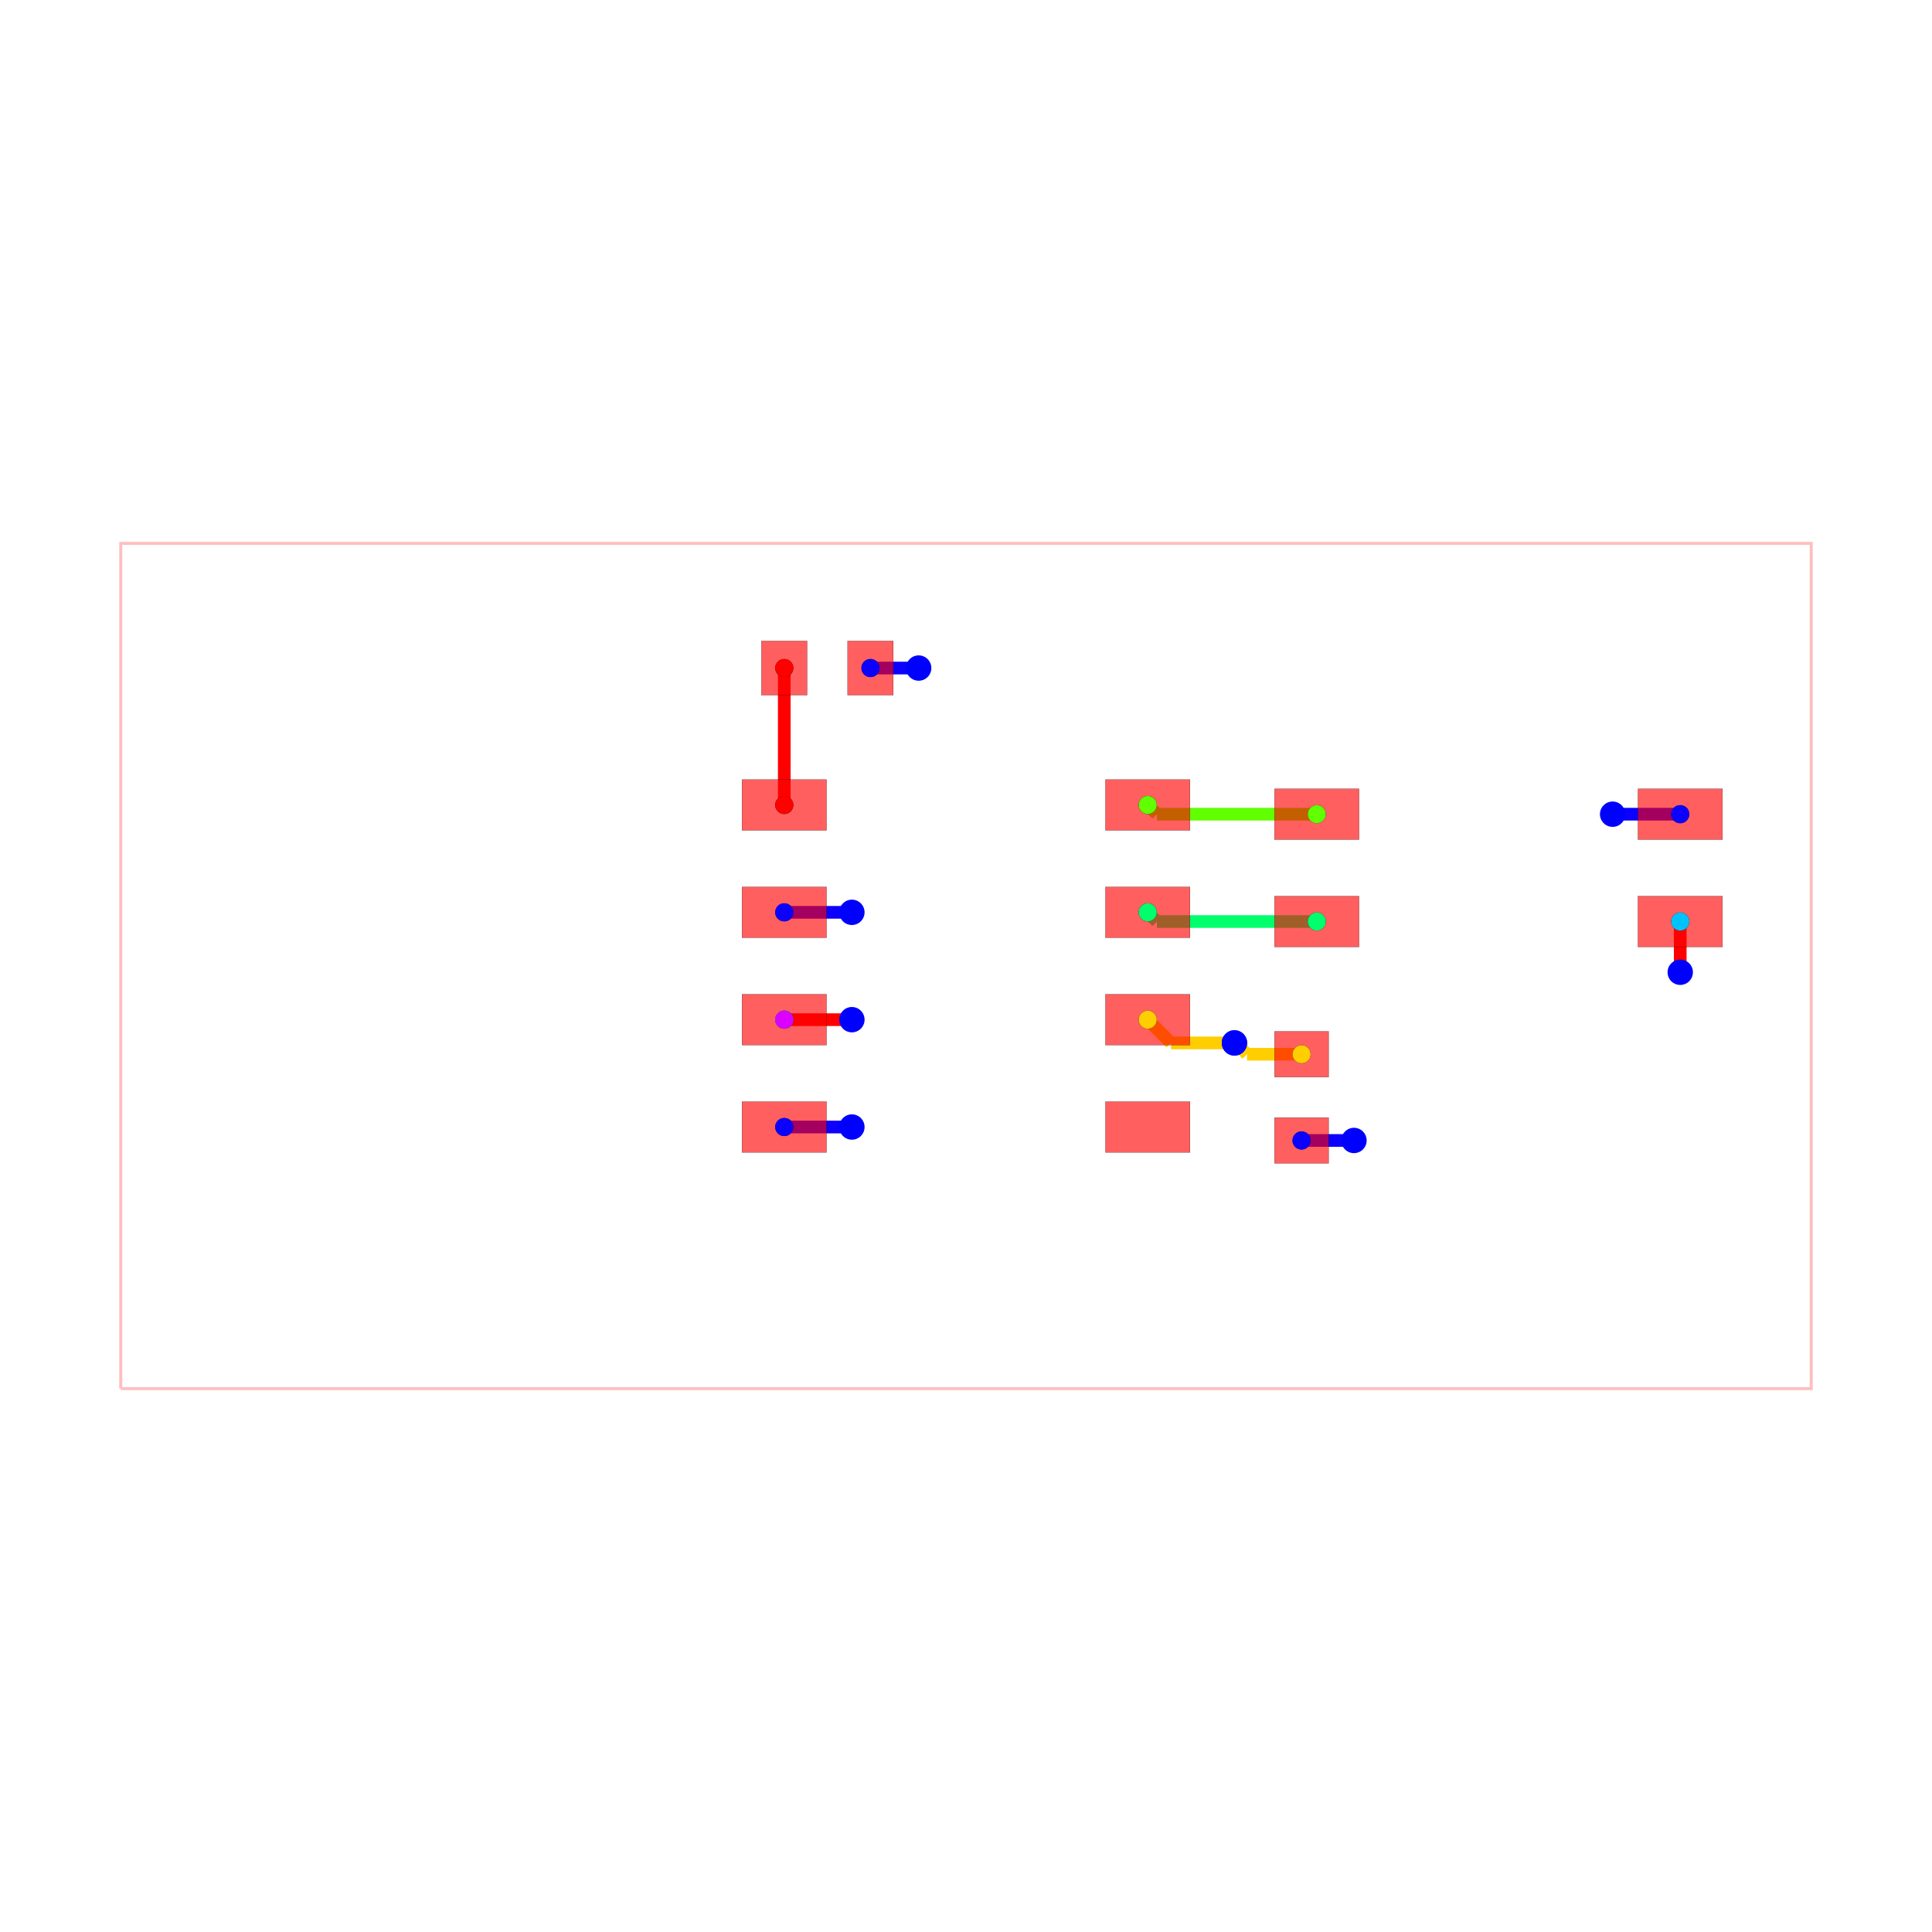
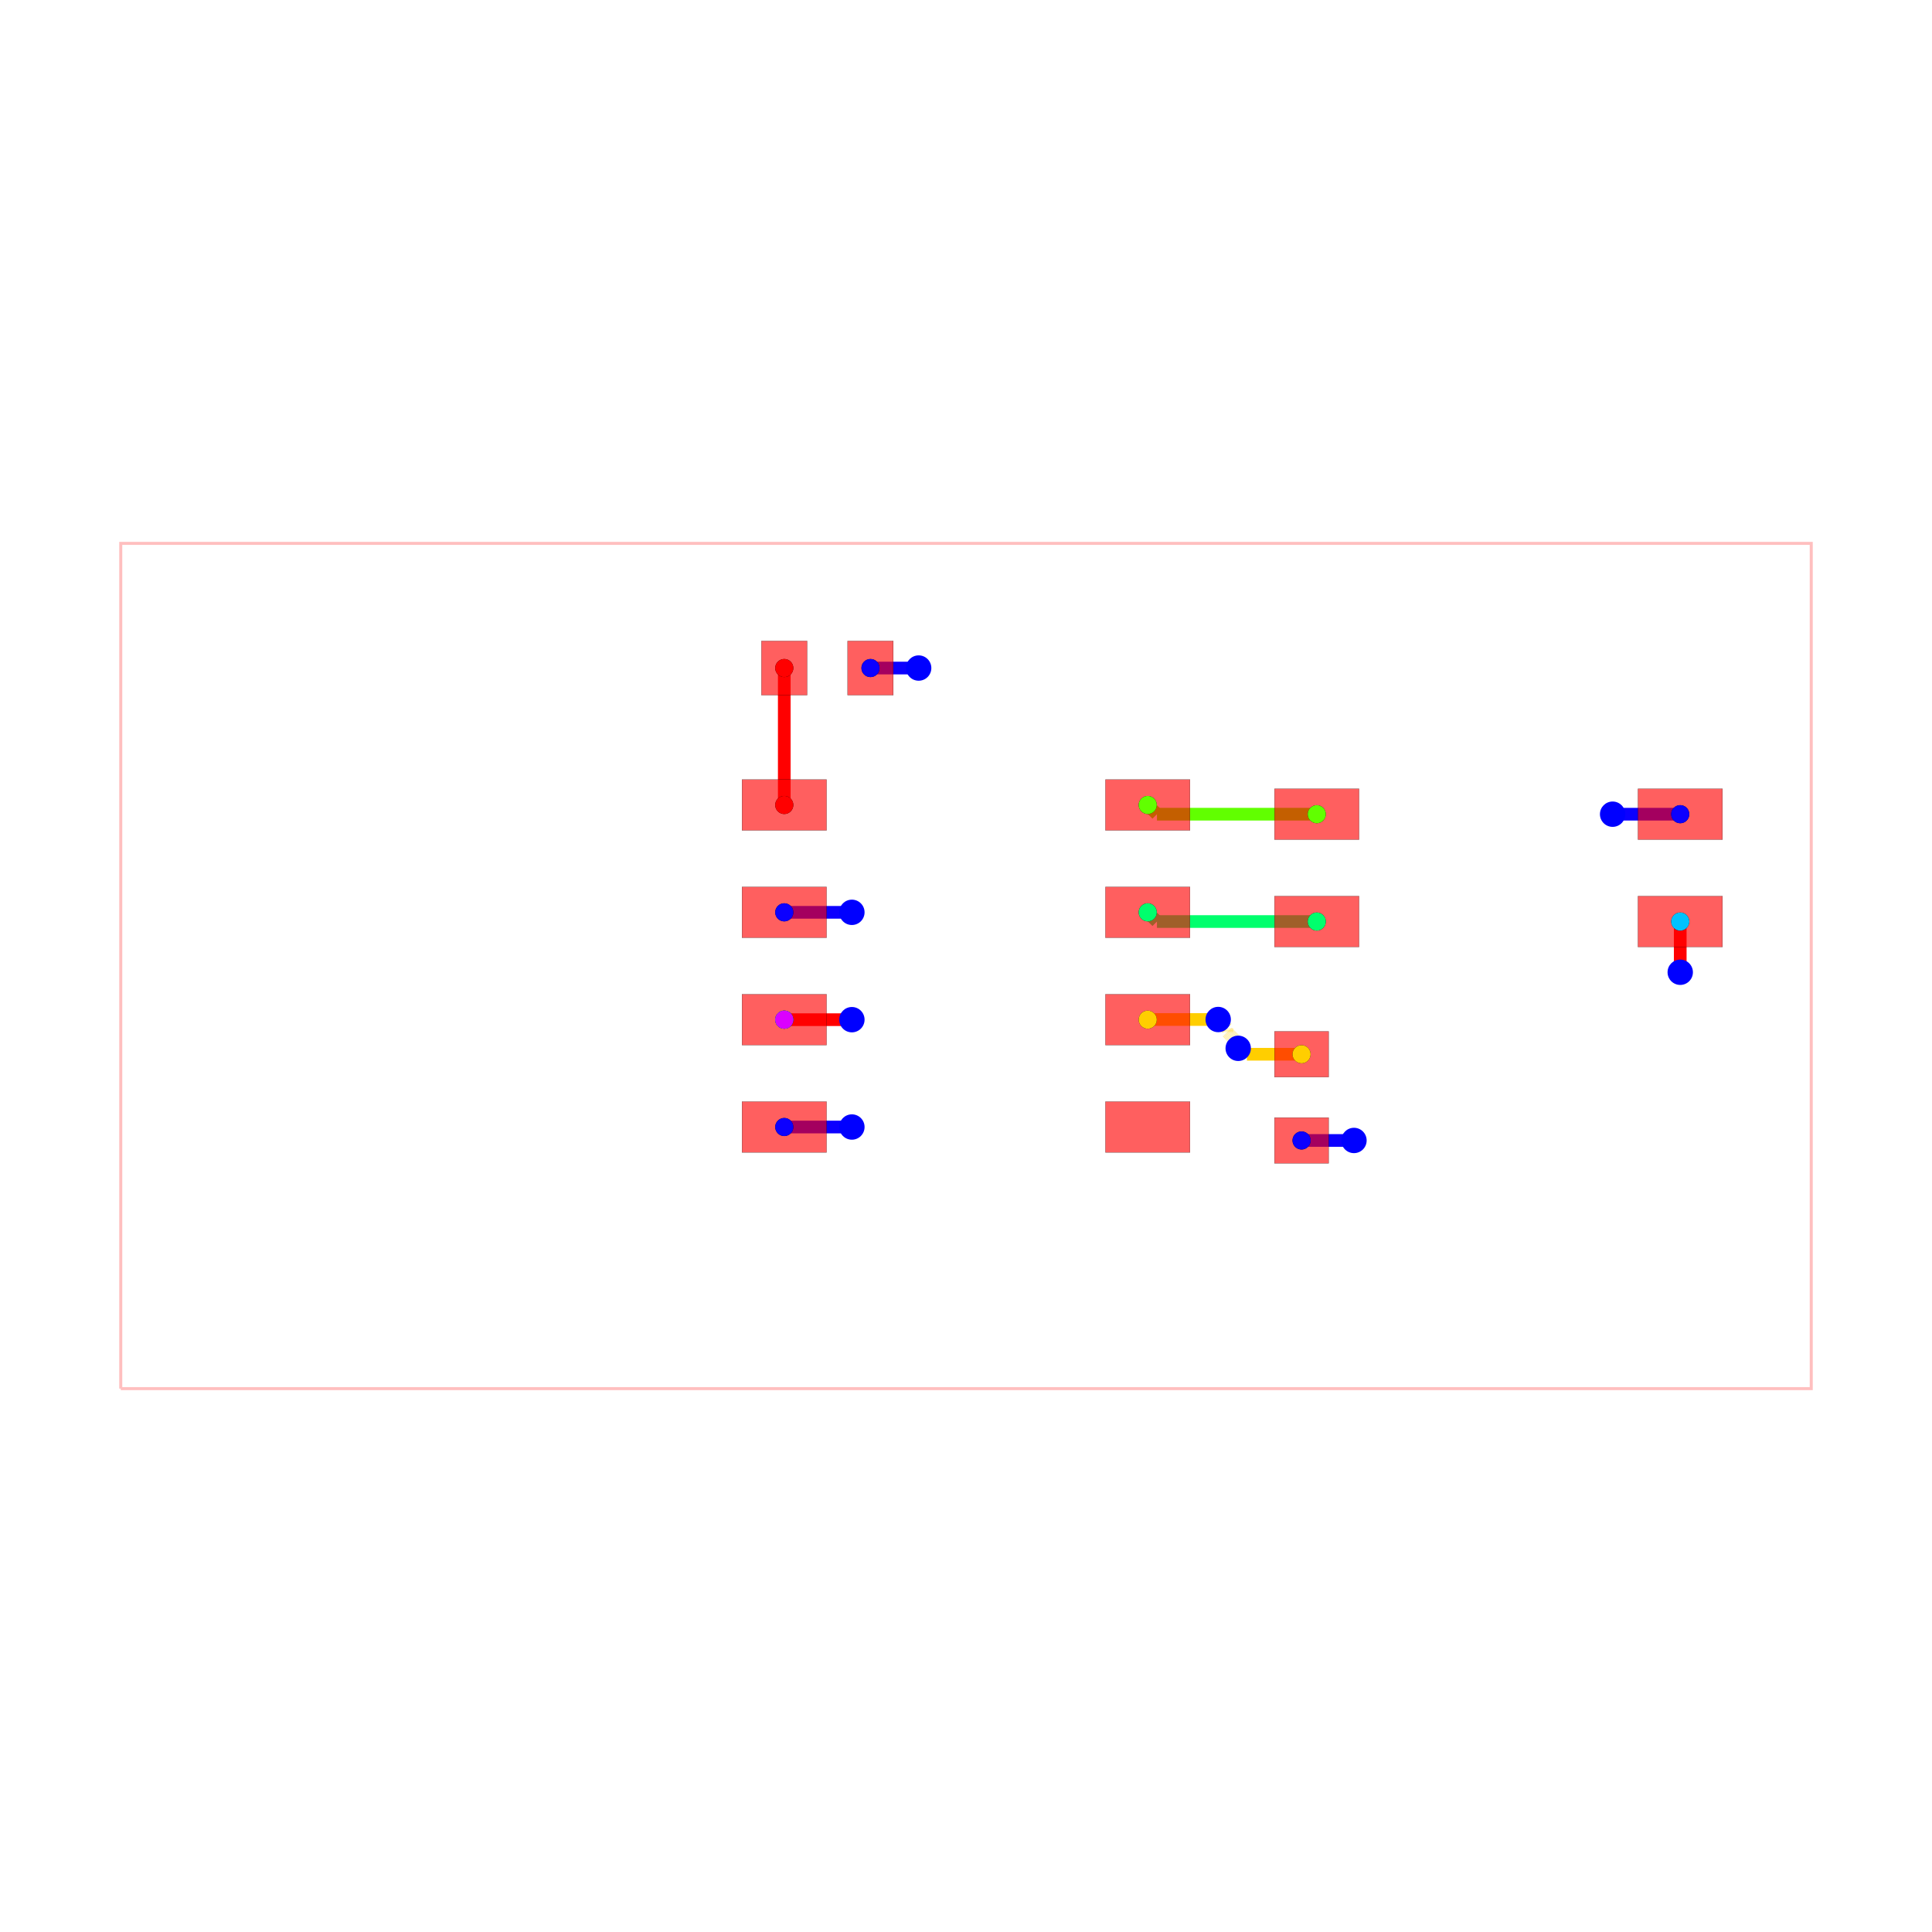
<svg xmlns="http://www.w3.org/2000/svg" width="640" height="640" viewBox="0 0 640 640">
  <rect width="100%" height="100%" fill="white" />
  <g>
    <polyline data-points="-10,-5 10,-5 10,5 -10,5 -10,-5" data-type="line" data-label="" points="40,460 600,460 600,180 40,180 40,460" fill="none" stroke="rgba(255,0,0,0.25)" stroke-width="1px" />
  </g>
  <g>
-     <polyline data-points="-1.1300000000000006,3.525 -0.5599990000000005,3.525" data-type="line" data-label="" points="288.36,221.3 304.32,221.3" fill="none" stroke="hsl(242.857, 100%, 50%)" stroke-width="4.2" />
-   </g>
-   <g>
-     <polyline data-points="-0.5599990000000005,3.525 -0.5599990000000005,3.525" data-type="line" data-label="" points="304.32,221.3 304.32,221.3" fill="none" stroke="hsl(242.857, 100%, 50%)" stroke-width="4.2" />
+     <polyline data-points="-0.5600000000000005,3.525 -1.13,3.525" data-type="line" data-label="" points="304.32,221.3 288.36,221.3" fill="none" stroke="hsl(242.857, 100%, 50%)" stroke-width="4.2" />
  </g>
  <g>
    <polyline data-points="3.97,-2.0640355616199573 4.589964438380043,-2.0640355616199573" data-type="line" data-label="" points="431.16,377.793 448.519,377.793" fill="none" stroke="hsl(242.857, 100%, 50%)" stroke-width="4.2" />
  </g>
  <g>
    <polyline data-points="4.589964438380043,-2.0640355616199573 4.59,-2.064" data-type="line" data-label="" points="448.519,377.793 448.52,377.792" fill="none" stroke="hsl(242.857, 100%, 50%)" stroke-width="4.2" />
  </g>
  <g>
    <polyline data-points="8.45,1.7959644383800433 7.650035561619957,1.7959644383800433" data-type="line" data-label="" points="556.6,269.713 534.201,269.713" fill="none" stroke="hsl(242.857, 100%, 50%)" stroke-width="4.2" />
  </g>
  <g>
    <polyline data-points="7.650035561619957,1.7959644383800433 7.65,1.796" data-type="line" data-label="" points="534.201,269.713 534.2,269.712" fill="none" stroke="hsl(242.857, 100%, 50%)" stroke-width="4.2" />
  </g>
  <g>
    <polyline data-points="-2.15,0.635 -1.35,0.635" data-type="line" data-label="" points="259.8,302.22 282.2,302.22" fill="none" stroke="hsl(242.857, 100%, 50%)" stroke-width="4.2" />
  </g>
  <g>
-     <polyline data-points="-1.35,0.635 -1.35,0.635" data-type="line" data-label="" points="282.2,302.22 282.2,302.22" fill="none" stroke="hsl(242.857, 100%, 50%)" stroke-width="4.2" />
-   </g>
-   <g>
    <polyline data-points="-2.15,-1.905 -1.35,-1.905" data-type="line" data-label="" points="259.8,373.34 282.2,373.34" fill="none" stroke="hsl(242.857, 100%, 50%)" stroke-width="4.2" />
  </g>
  <g>
-     <polyline data-points="-1.35,-1.905 -1.35,-1.905" data-type="line" data-label="" points="282.2,373.34 282.2,373.34" fill="none" stroke="hsl(242.857, 100%, 50%)" stroke-width="4.2" />
-   </g>
-   <g>
    <polyline data-points="8.45,-0.07403556161995672 8.45,0.526" data-type="line" data-label="" points="556.6,322.073 556.6,305.272" fill="none" stroke="red" stroke-width="4.2" />
  </g>
  <g>
-     <polyline data-points="8.45,0.526 8.45,0.526" data-type="line" data-label="" points="556.6,305.272 556.6,305.272" fill="none" stroke="red" stroke-width="4.2" />
-   </g>
-   <g>
    <polyline data-points="-2.15,-0.635 -1.35,-0.635" data-type="line" data-label="" points="259.8,337.78 282.2,337.78" fill="none" stroke="red" stroke-width="4.2" />
  </g>
  <g>
-     <polyline data-points="-1.35,-0.635 -1.35,-0.635" data-type="line" data-label="" points="282.2,337.78 282.2,337.78" fill="none" stroke="red" stroke-width="4.2" />
-   </g>
-   <g>
    <polyline data-points="4.15,0.526 2.259,0.526" data-type="line" data-label="" points="436.2,305.272 383.252,305.272" fill="none" stroke="hsl(145.714, 100%, 50%)" stroke-width="4.2" />
  </g>
  <g>
    <polyline data-points="2.259,0.526 2.15,0.635" data-type="line" data-label="" points="383.252,305.272 380.2,302.22" fill="none" stroke="hsl(145.714, 100%, 50%)" stroke-width="4.2" />
  </g>
  <g>
    <polyline data-points="4.15,1.796 2.259,1.796" data-type="line" data-label="" points="436.2,269.712 383.252,269.712" fill="none" stroke="hsl(97.143, 100%, 50%)" stroke-width="4.2" />
  </g>
  <g>
    <polyline data-points="2.259,1.796 2.15,1.905" data-type="line" data-label="" points="383.252,269.712 380.2,266.66" fill="none" stroke="hsl(97.143, 100%, 50%)" stroke-width="4.2" />
  </g>
  <g>
-     <polyline data-points="3.97,-1.044 3.323974068512307,-1.044" data-type="line" data-label="" points="431.16,349.232 413.071,349.232" fill="none" stroke="hsl(48.571, 100%, 50%)" stroke-width="4.2" />
-   </g>
-   <g>
-     <polyline data-points="3.323974068512307,-1.044 3.250637096110559,-0.9706630275982518" data-type="line" data-label="" points="413.071,349.232 411.018,347.179" fill="none" stroke="hsl(48.571, 100%, 50%)" stroke-width="4.2" />
-   </g>
-   <g>
-     <polyline data-points="3.250637096110559,-0.9706630275982518 3.2366630275982518,-0.9706630275982518" data-type="line" data-label="" points="411.018,347.179 410.627,347.179" fill="none" stroke="hsl(48.571, 100%, 50%)" stroke-width="4.2" />
-   </g>
-   <g>
-     <polyline data-points="3.2366630275982518,-0.9706630275982518 3.176,-0.91" data-type="line" data-label="" points="410.627,347.179 408.928,345.48" fill="none" stroke="hsl(48.571, 100%, 50%)" stroke-width="4.2" />
-   </g>
-   <g>
-     <polyline data-points="3.176,-0.91 2.425,-0.91" data-type="line" data-label="" points="408.928,345.48 387.9,345.48" fill="none" stroke="hsl(48.571, 100%, 50%)" stroke-width="4.2" />
-   </g>
-   <g>
-     <polyline data-points="2.425,-0.91 2.15,-0.635" data-type="line" data-label="" points="387.9,345.48 380.2,337.78" fill="none" stroke="hsl(48.571, 100%, 50%)" stroke-width="4.2" />
+     <polyline data-points="3.97,-1.044 3.323948968688798,-1.044" data-type="line" data-label="" points="431.16,349.232 413.071,349.232" fill="none" stroke="hsl(48.571, 100%, 50%)" stroke-width="4.2" />
+   </g>
+   <g>
+     <polyline data-points="3.323948968688798,-1.044 3.25061199628705,-0.9706630275982518" data-type="line" data-label="" points="413.071,349.232 411.017,347.179" fill="none" stroke="hsl(48.571, 100%, 50%)" stroke-width="4.2" />
+   </g>
+   <g>
+     <polyline data-points="3.25061199628705,-0.9706630275982518 3.223642103779615,-0.9706630275982518" data-type="line" data-label="" points="411.017,347.179 410.262,347.179" fill="none" stroke="hsl(48.571, 100%, 50%)" stroke-width="4.2" />
+   </g>
+   <g>
+     <polyline data-points="3.223642103779615,-0.9706630275982518 3.220402103722782,-0.9739030276550849" data-type="line" data-label="" points="410.262,347.179 410.171,347.269" fill="none" stroke="hsl(48.571, 100%, 50%)" stroke-width="4.2" />
+   </g>
+   <g>
+     <polyline data-points="3.220402103722782,-0.9739030276550849 3.220402103722782,-0.912699744605267" data-type="line" data-label="" points="410.171,347.269 410.171,345.556" fill="none" stroke="rgba(255,204,0,0.5)" stroke-width="4.2" stroke-dasharray="0.2 0.2" />
+   </g>
+   <g>
+     <polyline data-points="3.220402103722782,-0.912699744605267 3.0876503875771224,-0.7799480284596075" data-type="line" data-label="" points="410.171,345.556 406.454,341.839" fill="none" stroke="rgba(255,204,0,0.5)" stroke-width="4.2" stroke-dasharray="0.2 0.2" />
+   </g>
+   <g>
+     <polyline data-points="3.0876503875771224,-0.7799480284596075 3.0876503875771224,-0.7371494636448193" data-type="line" data-label="" points="406.454,341.839 406.454,340.64" fill="none" stroke="rgba(255,204,0,0.5)" stroke-width="4.2" stroke-dasharray="0.2 0.2" />
+   </g>
+   <g>
+     <polyline data-points="3.0876503875771224,-0.7371494636448193 2.9835978962772183,-0.6330969723449151" data-type="line" data-label="" points="406.454,340.64 403.541,337.727" fill="none" stroke="rgba(255,204,0,0.5)" stroke-width="4.2" stroke-dasharray="0.2 0.2" />
+   </g>
+   <g>
+     <polyline data-points="2.9835978962772183,-0.6330969723449151 2.151903027655085,-0.6330969723449151" data-type="line" data-label="" points="403.541,337.727 380.253,337.727" fill="none" stroke="hsl(48.571, 100%, 50%)" stroke-width="4.2" />
+   </g>
+   <g>
+     <polyline data-points="2.151903027655085,-0.6330969723449151 2.15,-0.635" data-type="line" data-label="" points="380.253,337.727 380.2,337.78" fill="none" stroke="hsl(48.571, 100%, 50%)" stroke-width="4.2" />
  </g>
  <g>
    <polyline data-points="-2.15,3.525 -2.15,1.905" data-type="line" data-label="" points="259.8,221.3 259.8,266.66" fill="none" stroke="hsl(0, 100%, 50%)" stroke-width="4.2" />
  </g>
  <g>
-     <polyline data-points="-2.15,1.905 -2.15,1.905" data-type="line" data-label="" points="259.8,266.66 259.8,266.66" fill="none" stroke="hsl(0, 100%, 50%)" stroke-width="4.2" />
-   </g>
-   <g>
-     <rect data-type="rect" data-label="top" data-x="-2.15" data-y="1.905" x="245.8" y="258.26" width="28" height="16.8" fill="rgba(255,0,0,0.25)" stroke="black" stroke-width="0.036" />
-   </g>
-   <g>
-     <rect data-type="rect" data-label="top" data-x="-2.15" data-y="0.635" x="245.8" y="293.82" width="28" height="16.8" fill="rgba(255,0,0,0.25)" stroke="black" stroke-width="0.036" />
-   </g>
-   <g>
-     <rect data-type="rect" data-label="top" data-x="-2.15" data-y="-0.635" x="245.8" y="329.38" width="28" height="16.8" fill="rgba(255,0,0,0.25)" stroke="black" stroke-width="0.036" />
-   </g>
-   <g>
-     <rect data-type="rect" data-label="top" data-x="-2.15" data-y="-1.905" x="245.8" y="364.94" width="28" height="16.8" fill="rgba(255,0,0,0.25)" stroke="black" stroke-width="0.036" />
+     <rect data-type="rect" data-label="top source_trace_3" data-x="-2.15" data-y="1.905" x="245.8" y="258.26" width="28" height="16.8" fill="rgba(255,0,0,0.25)" stroke="black" stroke-width="0.036" />
+   </g>
+   <g>
+     <rect data-type="rect" data-label="top source_net_0" data-x="-2.15" data-y="0.635" x="245.8" y="293.82" width="28" height="16.8" fill="rgba(255,0,0,0.25)" stroke="black" stroke-width="0.036" />
+   </g>
+   <g>
+     <rect data-type="rect" data-label="top source_trace_9, source_net_1" data-x="-2.15" data-y="-0.635" x="245.8" y="329.38" width="28" height="16.8" fill="rgba(255,0,0,0.25)" stroke="black" stroke-width="0.036" />
+   </g>
+   <g>
+     <rect data-type="rect" data-label="top source_net_0" data-x="-2.15" data-y="-1.905" x="245.8" y="364.94" width="28" height="16.8" fill="rgba(255,0,0,0.25)" stroke="black" stroke-width="0.036" />
  </g>
  <g>
    <rect data-type="rect" data-label="top" data-x="2.15" data-y="-1.905" x="366.2" y="364.94" width="28" height="16.8" fill="rgba(255,0,0,0.25)" stroke="black" stroke-width="0.036" />
  </g>
  <g>
-     <rect data-type="rect" data-label="top" data-x="2.15" data-y="-0.635" x="366.2" y="329.38" width="28" height="16.8" fill="rgba(255,0,0,0.25)" stroke="black" stroke-width="0.036" />
-   </g>
-   <g>
-     <rect data-type="rect" data-label="top" data-x="2.15" data-y="0.635" x="366.2" y="293.82" width="28" height="16.8" fill="rgba(255,0,0,0.25)" stroke="black" stroke-width="0.036" />
-   </g>
-   <g>
-     <rect data-type="rect" data-label="top" data-x="2.15" data-y="1.905" x="366.2" y="258.26" width="28" height="16.8" fill="rgba(255,0,0,0.25)" stroke="black" stroke-width="0.036" />
-   </g>
-   <g>
-     <rect data-type="rect" data-label="top" data-x="-2.1500000000000004" data-y="3.525" x="252.24" y="212.34" width="15.12" height="17.92" fill="rgba(255,0,0,0.25)" stroke="black" stroke-width="0.036" />
-   </g>
-   <g>
-     <rect data-type="rect" data-label="top" data-x="-1.1300000000000006" data-y="3.525" x="280.8" y="212.34" width="15.12" height="17.92" fill="rgba(255,0,0,0.25)" stroke="black" stroke-width="0.036" />
-   </g>
-   <g>
-     <rect data-type="rect" data-label="top" data-x="3.97" data-y="-1.0440355616199575" x="422.2" y="341.673" width="17.92" height="15.12" fill="rgba(255,0,0,0.25)" stroke="black" stroke-width="0.036" />
-   </g>
-   <g>
-     <rect data-type="rect" data-label="top" data-x="3.97" data-y="-2.0640355616199573" x="422.2" y="370.233" width="17.92" height="15.12" fill="rgba(255,0,0,0.25)" stroke="black" stroke-width="0.036" />
-   </g>
-   <g>
-     <rect data-type="rect" data-label="top" data-x="4.15" data-y="1.7959644383800433" x="422.2" y="261.313" width="28" height="16.8" fill="rgba(255,0,0,0.25)" stroke="black" stroke-width="0.036" />
-   </g>
-   <g>
-     <rect data-type="rect" data-label="top" data-x="4.15" data-y="0.5259644383800433" x="422.2" y="296.873" width="28" height="16.8" fill="rgba(255,0,0,0.25)" stroke="black" stroke-width="0.036" />
-   </g>
-   <g>
-     <rect data-type="rect" data-label="top" data-x="8.45" data-y="0.5259644383800433" x="542.6" y="296.873" width="28" height="16.8" fill="rgba(255,0,0,0.25)" stroke="black" stroke-width="0.036" />
-   </g>
-   <g>
-     <rect data-type="rect" data-label="top" data-x="8.45" data-y="1.7959644383800433" x="542.6" y="261.313" width="28" height="16.8" fill="rgba(255,0,0,0.25)" stroke="black" stroke-width="0.036" />
-   </g>
-   <g>
-     <rect data-type="rect" data-label="" data-x="-2.15" data-y="1.905" x="245.8" y="258.26" width="28" height="16.8" fill="rgba(255,0,0,0.5)" stroke="black" stroke-width="0.036" />
-   </g>
-   <g>
-     <rect data-type="rect" data-label="" data-x="-2.15" data-y="0.635" x="245.8" y="293.82" width="28" height="16.8" fill="rgba(255,0,0,0.5)" stroke="black" stroke-width="0.036" />
-   </g>
-   <g>
-     <rect data-type="rect" data-label="" data-x="-2.15" data-y="-0.635" x="245.8" y="329.38" width="28" height="16.8" fill="rgba(255,0,0,0.5)" stroke="black" stroke-width="0.036" />
-   </g>
-   <g>
-     <rect data-type="rect" data-label="" data-x="-2.15" data-y="-1.905" x="245.8" y="364.94" width="28" height="16.8" fill="rgba(255,0,0,0.5)" stroke="black" stroke-width="0.036" />
-   </g>
-   <g>
-     <rect data-type="rect" data-label="" data-x="2.15" data-y="-1.905" x="366.2" y="364.94" width="28" height="16.8" fill="rgba(255,0,0,0.5)" stroke="black" stroke-width="0.036" />
-   </g>
-   <g>
-     <rect data-type="rect" data-label="" data-x="2.15" data-y="-0.635" x="366.2" y="329.38" width="28" height="16.8" fill="rgba(255,0,0,0.5)" stroke="black" stroke-width="0.036" />
-   </g>
-   <g>
-     <rect data-type="rect" data-label="" data-x="2.15" data-y="0.635" x="366.2" y="293.82" width="28" height="16.8" fill="rgba(255,0,0,0.5)" stroke="black" stroke-width="0.036" />
-   </g>
-   <g>
-     <rect data-type="rect" data-label="" data-x="2.15" data-y="1.905" x="366.2" y="258.26" width="28" height="16.8" fill="rgba(255,0,0,0.5)" stroke="black" stroke-width="0.036" />
-   </g>
-   <g>
-     <rect data-type="rect" data-label="" data-x="-2.1500000000000004" data-y="3.525" x="252.24" y="212.34" width="15.12" height="17.92" fill="rgba(255,0,0,0.5)" stroke="black" stroke-width="0.036" />
-   </g>
-   <g>
-     <rect data-type="rect" data-label="" data-x="-1.1300000000000006" data-y="3.525" x="280.8" y="212.34" width="15.12" height="17.92" fill="rgba(255,0,0,0.5)" stroke="black" stroke-width="0.036" />
-   </g>
-   <g>
-     <rect data-type="rect" data-label="" data-x="3.97" data-y="-1.0440355616199575" x="422.2" y="341.673" width="17.92" height="15.12" fill="rgba(255,0,0,0.5)" stroke="black" stroke-width="0.036" />
-   </g>
-   <g>
-     <rect data-type="rect" data-label="" data-x="3.97" data-y="-2.0640355616199573" x="422.2" y="370.233" width="17.92" height="15.12" fill="rgba(255,0,0,0.5)" stroke="black" stroke-width="0.036" />
-   </g>
-   <g>
-     <rect data-type="rect" data-label="" data-x="4.15" data-y="1.7959644383800433" x="422.2" y="261.313" width="28" height="16.8" fill="rgba(255,0,0,0.5)" stroke="black" stroke-width="0.036" />
-   </g>
-   <g>
-     <rect data-type="rect" data-label="" data-x="4.15" data-y="0.5259644383800433" x="422.2" y="296.873" width="28" height="16.8" fill="rgba(255,0,0,0.5)" stroke="black" stroke-width="0.036" />
-   </g>
-   <g>
-     <rect data-type="rect" data-label="" data-x="8.45" data-y="0.5259644383800433" x="542.6" y="296.873" width="28" height="16.8" fill="rgba(255,0,0,0.5)" stroke="black" stroke-width="0.036" />
-   </g>
-   <g>
-     <rect data-type="rect" data-label="" data-x="8.45" data-y="1.7959644383800433" x="542.6" y="261.313" width="28" height="16.8" fill="rgba(255,0,0,0.5)" stroke="black" stroke-width="0.036" />
+     <rect data-type="rect" data-label="top source_trace_5" data-x="2.15" data-y="-0.635" x="366.2" y="329.38" width="28" height="16.8" fill="rgba(255,0,0,0.25)" stroke="black" stroke-width="0.036" />
+   </g>
+   <g>
+     <rect data-type="rect" data-label="top source_trace_8" data-x="2.15" data-y="0.635" x="366.2" y="293.82" width="28" height="16.8" fill="rgba(255,0,0,0.25)" stroke="black" stroke-width="0.036" />
+   </g>
+   <g>
+     <rect data-type="rect" data-label="top source_trace_7" data-x="2.15" data-y="1.905" x="366.2" y="258.26" width="28" height="16.8" fill="rgba(255,0,0,0.25)" stroke="black" stroke-width="0.036" />
+   </g>
+   <g>
+     <rect data-type="rect" data-label="top source_trace_3" data-x="-2.1500000000000004" data-y="3.525" x="252.24" y="212.34" width="15.12" height="17.92" fill="rgba(255,0,0,0.25)" stroke="black" stroke-width="0.036" />
+   </g>
+   <g>
+     <rect data-type="rect" data-label="top source_net_0" data-x="-1.1300000000000006" data-y="3.525" x="280.8" y="212.34" width="15.12" height="17.92" fill="rgba(255,0,0,0.25)" stroke="black" stroke-width="0.036" />
+   </g>
+   <g>
+     <rect data-type="rect" data-label="top source_trace_5" data-x="3.97" data-y="-1.0440355616199575" x="422.2" y="341.673" width="17.92" height="15.12" fill="rgba(255,0,0,0.25)" stroke="black" stroke-width="0.036" />
+   </g>
+   <g>
+     <rect data-type="rect" data-label="top source_net_0" data-x="3.97" data-y="-2.0640355616199573" x="422.2" y="370.233" width="17.92" height="15.12" fill="rgba(255,0,0,0.25)" stroke="black" stroke-width="0.036" />
+   </g>
+   <g>
+     <rect data-type="rect" data-label="top source_trace_7" data-x="4.15" data-y="1.7959644383800433" x="422.2" y="261.313" width="28" height="16.8" fill="rgba(255,0,0,0.25)" stroke="black" stroke-width="0.036" />
+   </g>
+   <g>
+     <rect data-type="rect" data-label="top source_trace_8" data-x="4.15" data-y="0.5259644383800433" x="422.2" y="296.873" width="28" height="16.8" fill="rgba(255,0,0,0.25)" stroke="black" stroke-width="0.036" />
+   </g>
+   <g>
+     <rect data-type="rect" data-label="top source_trace_9, source_net_1" data-x="8.45" data-y="0.5259644383800433" x="542.6" y="296.873" width="28" height="16.8" fill="rgba(255,0,0,0.25)" stroke="black" stroke-width="0.036" />
+   </g>
+   <g>
+     <rect data-type="rect" data-label="top source_net_0" data-x="8.45" data-y="1.7959644383800433" x="542.6" y="261.313" width="28" height="16.8" fill="rgba(255,0,0,0.25)" stroke="black" stroke-width="0.036" />
+   </g>
+   <g>
+     <rect data-type="rect" data-label="top source_trace_3" data-x="-2.15" data-y="1.905" x="245.8" y="258.26" width="28" height="16.8" fill="rgba(255,0,0,0.5)" stroke="black" stroke-width="0.036" />
+   </g>
+   <g>
+     <rect data-type="rect" data-label="top source_net_0" data-x="-2.15" data-y="0.635" x="245.8" y="293.82" width="28" height="16.8" fill="rgba(255,0,0,0.5)" stroke="black" stroke-width="0.036" />
+   </g>
+   <g>
+     <rect data-type="rect" data-label="top source_trace_9, source_net_1" data-x="-2.15" data-y="-0.635" x="245.8" y="329.38" width="28" height="16.8" fill="rgba(255,0,0,0.5)" stroke="black" stroke-width="0.036" />
+   </g>
+   <g>
+     <rect data-type="rect" data-label="top source_net_0" data-x="-2.15" data-y="-1.905" x="245.8" y="364.94" width="28" height="16.8" fill="rgba(255,0,0,0.5)" stroke="black" stroke-width="0.036" />
+   </g>
+   <g>
+     <rect data-type="rect" data-label="top" data-x="2.15" data-y="-1.905" x="366.2" y="364.94" width="28" height="16.8" fill="rgba(255,0,0,0.5)" stroke="black" stroke-width="0.036" />
+   </g>
+   <g>
+     <rect data-type="rect" data-label="top source_trace_5" data-x="2.15" data-y="-0.635" x="366.2" y="329.38" width="28" height="16.8" fill="rgba(255,0,0,0.5)" stroke="black" stroke-width="0.036" />
+   </g>
+   <g>
+     <rect data-type="rect" data-label="top source_trace_8" data-x="2.15" data-y="0.635" x="366.2" y="293.82" width="28" height="16.8" fill="rgba(255,0,0,0.5)" stroke="black" stroke-width="0.036" />
+   </g>
+   <g>
+     <rect data-type="rect" data-label="top source_trace_7" data-x="2.15" data-y="1.905" x="366.2" y="258.26" width="28" height="16.8" fill="rgba(255,0,0,0.5)" stroke="black" stroke-width="0.036" />
+   </g>
+   <g>
+     <rect data-type="rect" data-label="top source_trace_3" data-x="-2.1500000000000004" data-y="3.525" x="252.24" y="212.34" width="15.12" height="17.92" fill="rgba(255,0,0,0.5)" stroke="black" stroke-width="0.036" />
+   </g>
+   <g>
+     <rect data-type="rect" data-label="top source_net_0" data-x="-1.1300000000000006" data-y="3.525" x="280.8" y="212.34" width="15.12" height="17.92" fill="rgba(255,0,0,0.5)" stroke="black" stroke-width="0.036" />
+   </g>
+   <g>
+     <rect data-type="rect" data-label="top source_trace_5" data-x="3.97" data-y="-1.0440355616199575" x="422.2" y="341.673" width="17.92" height="15.12" fill="rgba(255,0,0,0.5)" stroke="black" stroke-width="0.036" />
+   </g>
+   <g>
+     <rect data-type="rect" data-label="top source_net_0" data-x="3.97" data-y="-2.0640355616199573" x="422.2" y="370.233" width="17.92" height="15.12" fill="rgba(255,0,0,0.5)" stroke="black" stroke-width="0.036" />
+   </g>
+   <g>
+     <rect data-type="rect" data-label="top source_trace_7" data-x="4.15" data-y="1.7959644383800433" x="422.2" y="261.313" width="28" height="16.8" fill="rgba(255,0,0,0.5)" stroke="black" stroke-width="0.036" />
+   </g>
+   <g>
+     <rect data-type="rect" data-label="top source_trace_8" data-x="4.15" data-y="0.5259644383800433" x="422.2" y="296.873" width="28" height="16.8" fill="rgba(255,0,0,0.5)" stroke="black" stroke-width="0.036" />
+   </g>
+   <g>
+     <rect data-type="rect" data-label="top source_trace_9, source_net_1" data-x="8.45" data-y="0.5259644383800433" x="542.6" y="296.873" width="28" height="16.8" fill="rgba(255,0,0,0.5)" stroke="black" stroke-width="0.036" />
+   </g>
+   <g>
+     <rect data-type="rect" data-label="top source_net_0" data-x="8.45" data-y="1.7959644383800433" x="542.6" y="261.313" width="28" height="16.8" fill="rgba(255,0,0,0.5)" stroke="black" stroke-width="0.036" />
  </g>
  <circle data-type="circle" data-label="" data-x="-0.5600000000000005" data-y="3.525" cx="304.32" cy="221.3" r="4.2" fill="blue" stroke="none" stroke-width="0.036" />
  <circle data-type="circle" data-label="" data-x="4.59" data-y="-2.0640355616199573" cx="448.52" cy="377.793" r="4.2" fill="blue" stroke="none" stroke-width="0.036" />
  <circle data-type="circle" data-label="" data-x="7.6499999999999995" data-y="1.7959644383800433" cx="534.2" cy="269.713" r="4.2" fill="blue" stroke="none" stroke-width="0.036" />
  <circle data-type="circle" data-label="" data-x="-1.3499999999999999" data-y="0.635" cx="282.2" cy="302.22" r="4.2" fill="blue" stroke="none" stroke-width="0.036" />
  <circle data-type="circle" data-label="" data-x="-1.3499999999999999" data-y="-1.905" cx="282.2" cy="373.34" r="4.2" fill="blue" stroke="none" stroke-width="0.036" />
  <circle data-type="circle" data-label="" data-x="8.45" data-y="-0.07403556161995672" cx="556.6" cy="322.073" r="4.2" fill="blue" stroke="none" stroke-width="0.036" />
  <circle data-type="circle" data-label="" data-x="-1.3499999999999999" data-y="-0.635" cx="282.2" cy="337.78" r="4.2" fill="blue" stroke="none" stroke-width="0.036" />
-   <circle data-type="circle" data-label="" data-x="3.176" data-y="-0.91" cx="408.928" cy="345.48" r="4.2" fill="blue" stroke="none" stroke-width="0.036" />
-   <circle data-type="circle" data-label="" data-x="3.176" data-y="-0.91" cx="408.928" cy="345.48" r="4.2" fill="blue" stroke="none" stroke-width="0.036" />
+   <circle data-type="circle" data-label="" data-x="3.220402103722782" data-y="-0.9739030276550849" cx="410.171" cy="347.269" r="4.2" fill="blue" stroke="none" stroke-width="0.036" />
+   <circle data-type="circle" data-label="" data-x="2.9835978962772183" data-y="-0.6330969723449151" cx="403.541" cy="337.727" r="4.2" fill="blue" stroke="none" stroke-width="0.036" />
  <g>
    <circle data-type="point" data-label="source_trace_3 pcb_port_8" data-x="-2.1500000000000004" data-y="3.525" cx="259.8" cy="221.3" r="3" fill="black" />
  </g>
  <g>
    <circle data-type="point" data-label="source_trace_3 pcb_port_0" data-x="-2.15" data-y="1.905" cx="259.8" cy="266.66" r="3" fill="black" />
  </g>
  <g>
    <circle data-type="point" data-label="source_trace_5 pcb_port_10" data-x="3.97" data-y="-1.0440355616199575" cx="431.16" cy="349.233" r="3" fill="black" />
  </g>
  <g>
    <circle data-type="point" data-label="source_trace_5 pcb_port_5" data-x="2.15" data-y="-0.635" cx="380.2" cy="337.78" r="3" fill="black" />
  </g>
  <g>
    <circle data-type="point" data-label="source_trace_7 pcb_port_12" data-x="4.15" data-y="1.7959644383800433" cx="436.2" cy="269.713" r="3" fill="black" />
  </g>
  <g>
    <circle data-type="point" data-label="source_trace_7 pcb_port_7" data-x="2.15" data-y="1.905" cx="380.2" cy="266.66" r="3" fill="black" />
  </g>
  <g>
    <circle data-type="point" data-label="source_trace_8 pcb_port_13" data-x="4.15" data-y="0.5259644383800433" cx="436.2" cy="305.273" r="3" fill="black" />
  </g>
  <g>
    <circle data-type="point" data-label="source_trace_8 pcb_port_6" data-x="2.15" data-y="0.635" cx="380.2" cy="302.22" r="3" fill="black" />
  </g>
  <g>
    <circle data-type="point" data-label="source_trace_9 pcb_port_14" data-x="8.45" data-y="0.5259644383800433" cx="556.6" cy="305.273" r="3" fill="black" />
  </g>
  <g>
    <circle data-type="point" data-label="source_trace_9 pcb_port_2" data-x="-2.15" data-y="-0.635" cx="259.8" cy="337.78" r="3" fill="black" />
  </g>
  <g>
    <circle data-type="point" data-label="source_net_0 pcb_port_1" data-x="-2.15" data-y="0.635" cx="259.8" cy="302.22" r="3" fill="black" />
  </g>
  <g>
    <circle data-type="point" data-label="source_net_0 pcb_port_3" data-x="-2.15" data-y="-1.905" cx="259.8" cy="373.34" r="3" fill="black" />
  </g>
  <g>
    <circle data-type="point" data-label="source_net_0 pcb_port_9" data-x="-1.1300000000000006" data-y="3.525" cx="288.36" cy="221.3" r="3" fill="black" />
  </g>
  <g>
    <circle data-type="point" data-label="source_net_0 pcb_port_11" data-x="3.97" data-y="-2.0640355616199573" cx="431.16" cy="377.793" r="3" fill="black" />
  </g>
  <g>
    <circle data-type="point" data-label="source_net_0 pcb_port_15" data-x="8.45" data-y="1.7959644383800433" cx="556.6" cy="269.713" r="3" fill="black" />
  </g>
  <g>
    <circle data-type="point" data-label="source_net_1 pcb_port_2" data-x="-2.15" data-y="-0.635" cx="259.8" cy="337.78" r="3" fill="black" />
  </g>
  <g>
    <circle data-type="point" data-label="source_trace_3 source_trace_3 top" data-x="-2.1500000000000004" data-y="3.525" cx="259.8" cy="221.3" r="3" fill="hsl(0, 100%, 50%)" />
  </g>
  <g>
    <circle data-type="point" data-label="source_trace_3 source_trace_3 top" data-x="-2.15" data-y="1.905" cx="259.8" cy="266.66" r="3" fill="hsl(0, 100%, 50%)" />
  </g>
  <g>
    <circle data-type="point" data-label="source_trace_5 source_trace_5 top" data-x="3.97" data-y="-1.0440355616199575" cx="431.16" cy="349.233" r="3" fill="hsl(48.571, 100%, 50%)" />
  </g>
  <g>
    <circle data-type="point" data-label="source_trace_5 source_trace_5 top" data-x="2.15" data-y="-0.635" cx="380.2" cy="337.78" r="3" fill="hsl(48.571, 100%, 50%)" />
  </g>
  <g>
    <circle data-type="point" data-label="source_trace_7 source_trace_7 top" data-x="4.15" data-y="1.7959644383800433" cx="436.2" cy="269.713" r="3" fill="hsl(97.143, 100%, 50%)" />
  </g>
  <g>
    <circle data-type="point" data-label="source_trace_7 source_trace_7 top" data-x="2.15" data-y="1.905" cx="380.2" cy="266.66" r="3" fill="hsl(97.143, 100%, 50%)" />
  </g>
  <g>
    <circle data-type="point" data-label="source_trace_8 source_trace_8 top" data-x="4.15" data-y="0.5259644383800433" cx="436.2" cy="305.273" r="3" fill="hsl(145.714, 100%, 50%)" />
  </g>
  <g>
    <circle data-type="point" data-label="source_trace_8 source_trace_8 top" data-x="2.15" data-y="0.635" cx="380.2" cy="302.22" r="3" fill="hsl(145.714, 100%, 50%)" />
  </g>
  <g>
    <circle data-type="point" data-label="source_trace_9 source_trace_9 top" data-x="8.45" data-y="0.5259644383800433" cx="556.6" cy="305.273" r="3" fill="hsl(194.286, 100%, 50%)" />
  </g>
  <g>
    <circle data-type="point" data-label="source_trace_9 source_trace_9 top" data-x="-2.15" data-y="-0.635" cx="259.8" cy="337.78" r="3" fill="hsl(194.286, 100%, 50%)" />
  </g>
  <g>
    <circle data-type="point" data-label="source_net_0 source_net_0 top" data-x="-2.15" data-y="0.635" cx="259.8" cy="302.22" r="3" fill="hsl(242.857, 100%, 50%)" />
  </g>
  <g>
    <circle data-type="point" data-label="source_net_0 source_net_0 top" data-x="-2.15" data-y="-1.905" cx="259.8" cy="373.34" r="3" fill="hsl(242.857, 100%, 50%)" />
  </g>
  <g>
    <circle data-type="point" data-label="source_net_0 source_net_0 top" data-x="-1.1300000000000006" data-y="3.525" cx="288.36" cy="221.3" r="3" fill="hsl(242.857, 100%, 50%)" />
  </g>
  <g>
    <circle data-type="point" data-label="source_net_0 source_net_0 top" data-x="3.97" data-y="-2.0640355616199573" cx="431.16" cy="377.793" r="3" fill="hsl(242.857, 100%, 50%)" />
  </g>
  <g>
    <circle data-type="point" data-label="source_net_0 source_net_0 top" data-x="8.45" data-y="1.7959644383800433" cx="556.6" cy="269.713" r="3" fill="hsl(242.857, 100%, 50%)" />
  </g>
  <g>
    <circle data-type="point" data-label="source_net_1 source_net_1 top" data-x="-2.15" data-y="-0.635" cx="259.8" cy="337.78" r="3" fill="hsl(291.429, 100%, 50%)" />
  </g>
  <g id="crosshair" style="display: none">
    <line id="crosshair-h" y1="0" y2="640" stroke="#666" stroke-width="0.5" />
    <line id="crosshair-v" x1="0" x2="640" stroke="#666" stroke-width="0.5" />
    <text id="coordinates" font-family="monospace" font-size="12" fill="#666" />
  </g>
</svg>
